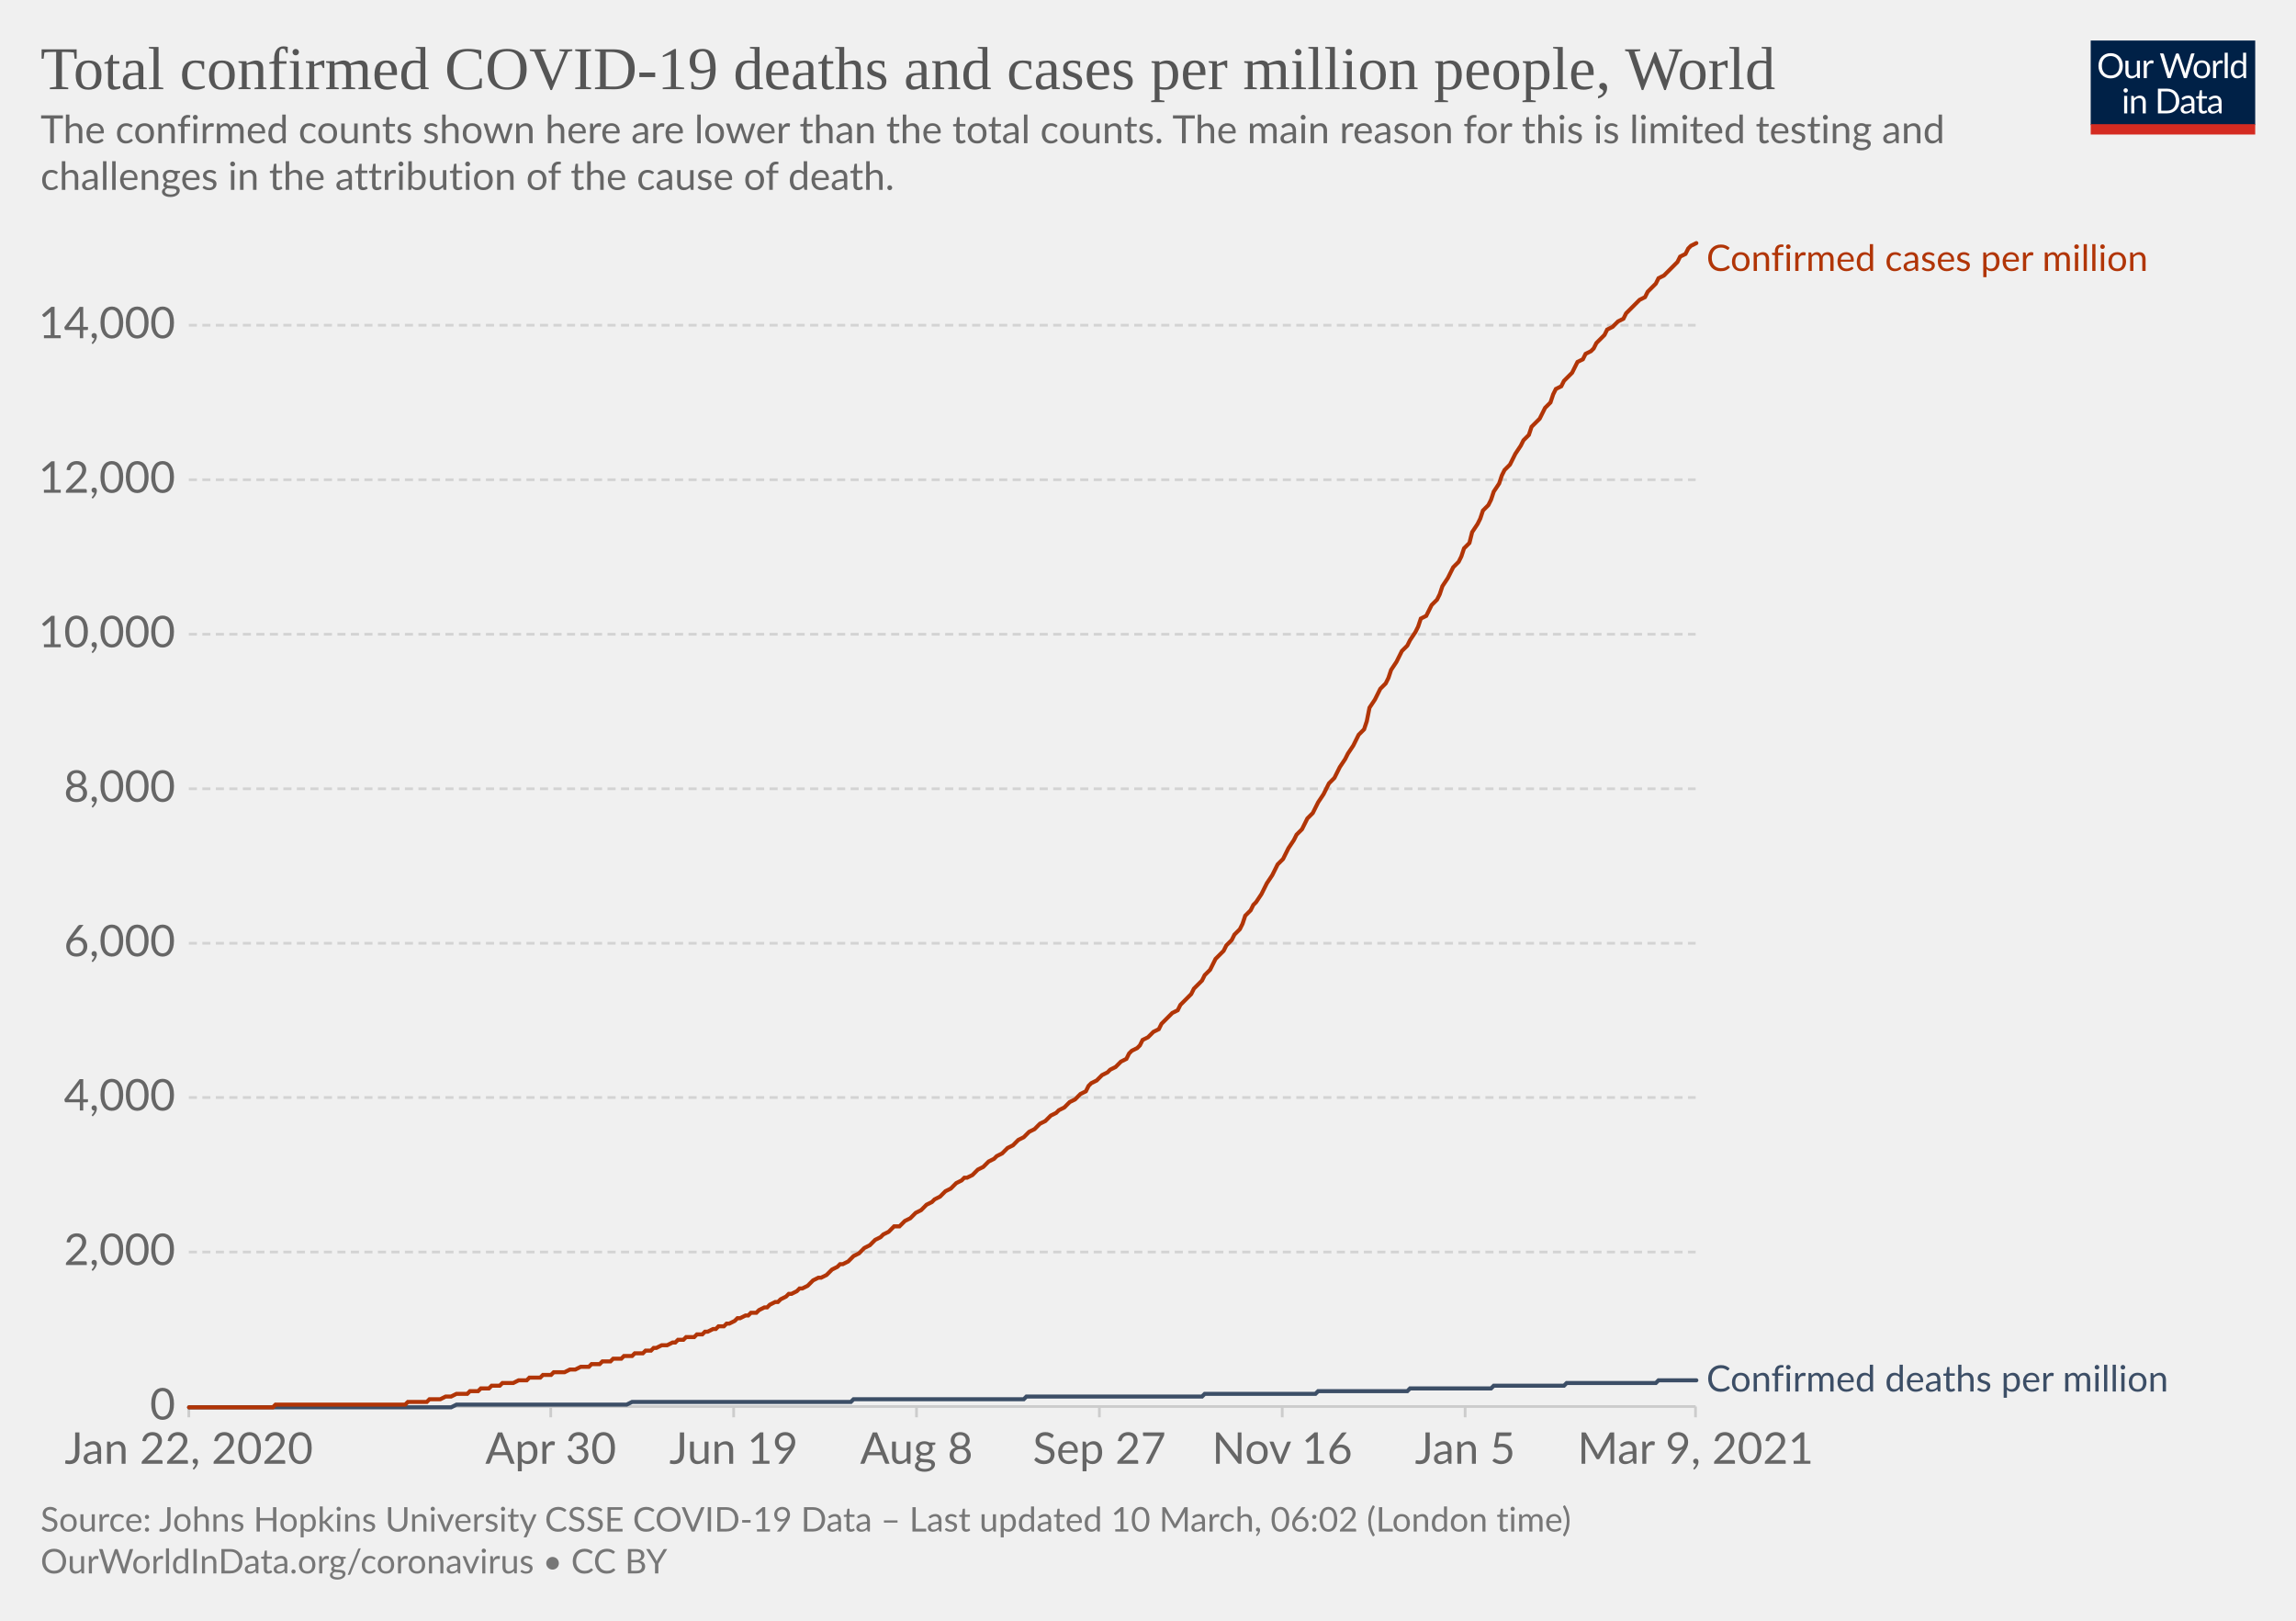
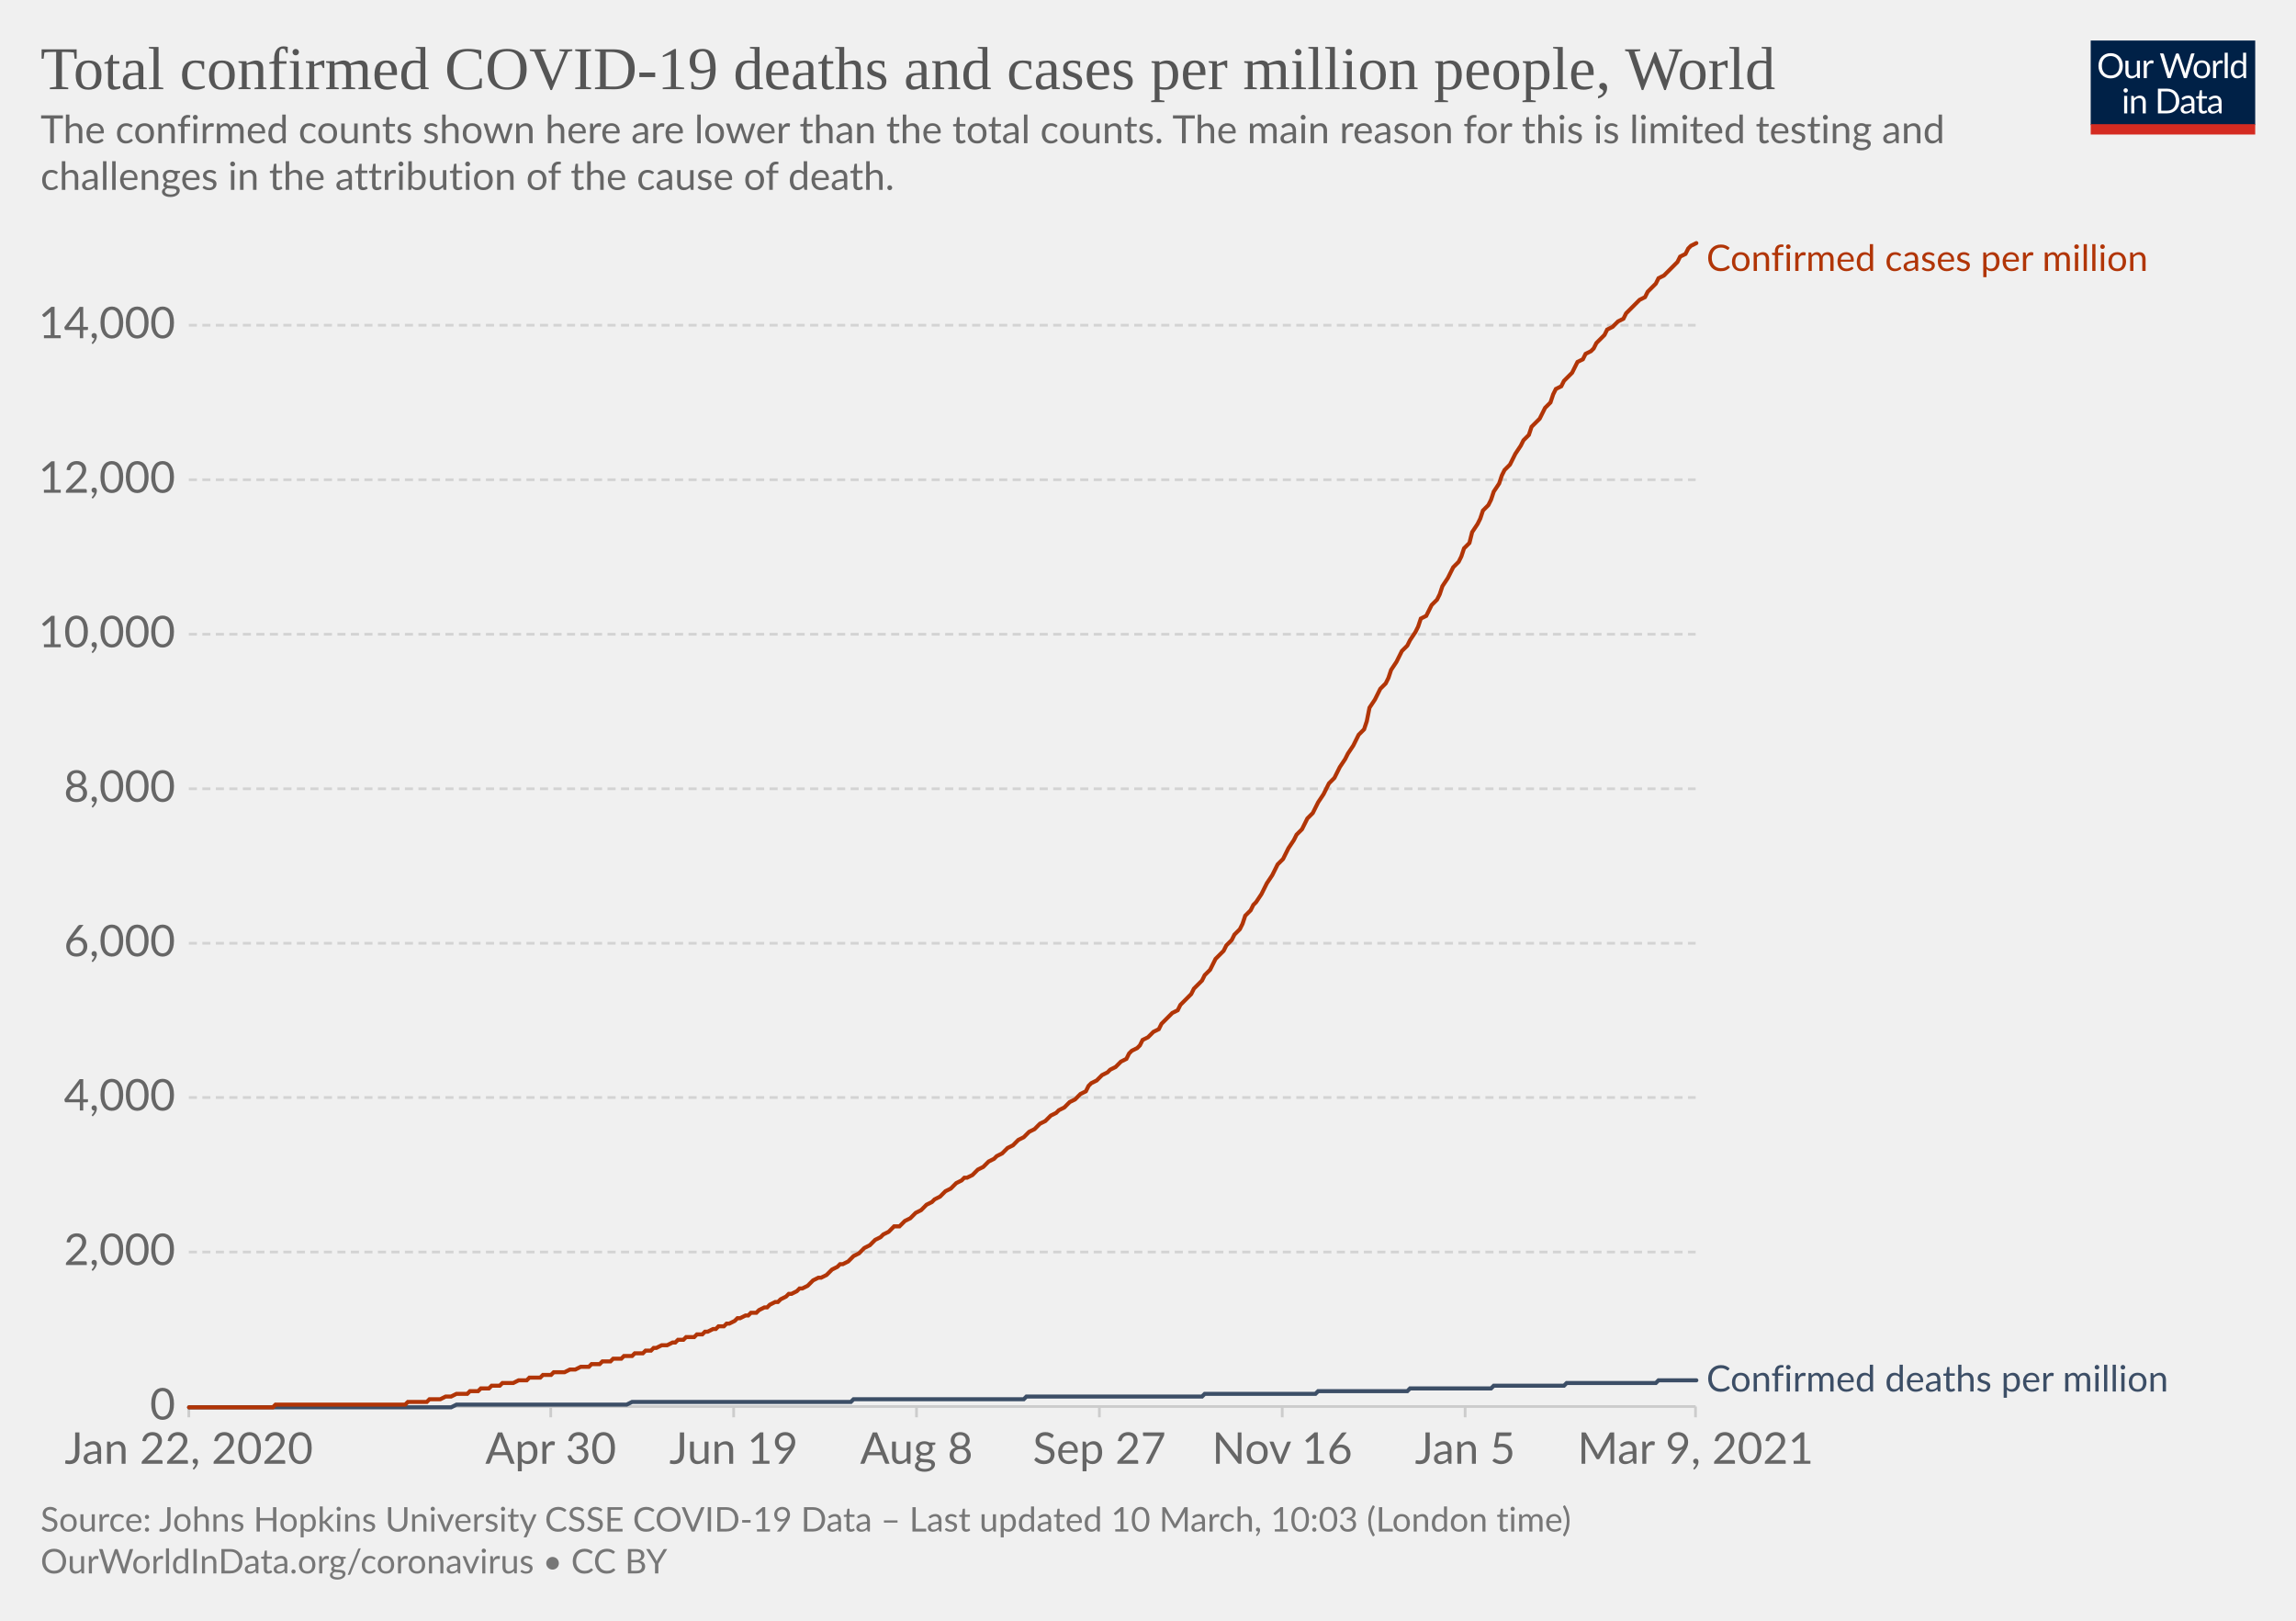
<svg xmlns="http://www.w3.org/2000/svg" version="1.1" style="background-color:#fff;-webkit-font-smoothing:antialiased" width="850" height="600" viewBox="0 0 850 600" font-family="Lato,'Helvetica Neue',Helvetica,Arial,sans-serif" font-size="18" text-rendering="optimizeLegibility">
  <g class="HeaderView">
    <g transform="matrix(.29 0 0 .29 774 15)">
      <svg width="210" height="120" viewBox="0 0 210 120" fill="none">
        <g clip-path="url(#clip0)">
          <path d="M0 0h210v107.89H0V0z" fill="#002147" />
          <path d="M40.98 32.25c0 2.36-.38 4.53-1.12 6.51a14.26 14.26 0 01-8.1 8.4c-1.9.78-4.02 1.17-6.34 1.17a16.6 16.6 0 01-6.33-1.17 14.31 14.31 0 01-8.08-8.4 18.29 18.29 0 01-1.12-6.51c0-2.36.38-4.53 1.12-6.5.75-1.97 1.8-3.67 3.17-5.1a14.32 14.32 0 014.9-3.34c1.92-.8 4.03-1.19 6.34-1.19 2.32 0 4.43.4 6.34 1.19 1.92.8 3.56 1.9 4.93 3.34a14.87 14.87 0 013.17 5.1 18.1 18.1 0 011.12 6.5zm-4.38 0c0-1.94-.26-3.68-.8-5.22a10.91 10.91 0 00-2.24-3.89 9.68 9.68 0 00-3.52-2.46 11.95 11.95 0 00-4.62-.86c-1.68 0-3.21.28-4.6.86a9.88 9.88 0 00-3.54 2.46 10.91 10.91 0 00-2.24 3.9c-.53 1.53-.8 3.27-.8 5.2 0 1.94.27 3.68.8 5.22a11.17 11.17 0 002.24 3.9 10.01 10.01 0 003.55 2.44c1.38.56 2.9.83 4.6.83s3.24-.27 4.61-.83a9.8 9.8 0 003.52-2.44 11.17 11.17 0 002.25-3.9c.53-1.54.8-3.28.8-5.21zm26.22-6.54V48H60.5c-.56 0-.9-.27-1.05-.81l-.31-2.4a12.45 12.45 0 01-3.26 2.6c-1.2.64-2.58.96-4.13.96-1.22 0-2.3-.2-3.24-.6a6.52 6.52 0 01-2.33-1.7 7.37 7.37 0 01-1.43-2.67c-.3-1.04-.46-2.2-.46-3.45V25.7h3.91v14.22c0 1.68.38 2.99 1.15 3.91.77.93 1.96 1.39 3.54 1.39 1.16 0 2.24-.27 3.23-.82a10.42 10.42 0 002.8-2.28V25.7h3.91zm8.61 4.47a9.94 9.94 0 012.6-3.56 5.64 5.64 0 013.76-1.3c.47 0 .92.05 1.34.15.44.1.83.27 1.17.49l-.3 2.92c-.09.37-.3.55-.66.55-.2 0-.5-.04-.9-.13a6.21 6.21 0 00-3.24.18 4.23 4.23 0 00-1.47.92c-.42.4-.81.9-1.17 1.5-.33.58-.64 1.26-.92 2.02V48H67.7V25.71h2.25c.42 0 .72.08.88.25.16.16.27.44.33.83l.26 3.39zm61.16-13.7L122.75 48h-3.82l-7.99-24.05a21.95 21.95 0 01-.42-1.58 38.36 38.36 0 01-.44 1.58L102.05 48h-3.83L88.4 16.47h3.54c.38 0 .7.1.95.29.26.2.43.43.5.73l6.52 21.9.28 1.28.29 1.46.3-1.46.38-1.27 7.41-21.91c.1-.25.26-.48.51-.69.27-.22.58-.33.95-.33h1.23c.38 0 .69.1.92.29a1.77 1.77 0 01.53.73l7.4 21.9a28.4 28.4 0 01.68 2.62 29.52 29.52 0 01.52-2.61l6.54-21.91a1.31 1.31 0 01.48-.7c.27-.21.58-.32.95-.32h3.32zm9.35 8.88c1.63 0 3.1.27 4.4.82a9.43 9.43 0 015.46 5.94c.5 1.4.74 2.98.74 4.73 0 1.76-.25 3.34-.74 4.75a9.43 9.43 0 01-5.46 5.92c-1.3.52-2.77.79-4.4.79-1.64 0-3.12-.27-4.44-.8a9.42 9.42 0 01-3.35-2.3c-.92-1-1.63-2.2-2.13-3.61-.49-1.41-.73-3-.73-4.75s.24-3.33.73-4.73c.5-1.43 1.2-2.64 2.13-3.63a9.4 9.4 0 013.35-2.31c1.32-.55 2.8-.82 4.44-.82zm0 19.89c2.2 0 3.84-.73 4.93-2.2 1.08-1.48 1.63-3.54 1.63-6.18 0-2.66-.55-4.72-1.63-6.2-1.09-1.49-2.73-2.23-4.93-2.23-1.12 0-2.09.2-2.93.57a5.71 5.71 0 00-2.06 1.65 7.5 7.5 0 00-1.24 2.67c-.26 1.04-.4 2.22-.4 3.54 0 2.64.55 4.7 1.64 6.18 1.1 1.47 2.76 2.2 4.99 2.2zm17.97-15.07a9.94 9.94 0 012.6-3.56 5.64 5.64 0 013.76-1.3c.47 0 .91.05 1.34.15.44.1.83.27 1.16.49l-.28 2.92c-.09.37-.31.55-.66.55-.2 0-.5-.04-.9-.13a6.2 6.2 0 00-3.24.18 4.23 4.23 0 00-1.47.92c-.43.4-.82.9-1.17 1.5a13.1 13.1 0 00-.92 2.02V48h-3.94V25.71h2.24c.43 0 .72.08.88.25.17.16.28.44.33.83l.27 3.39zm15.04-14.59V48h-3.92V15.6h3.92zm19.55 15.43a6.22 6.22 0 00-2.38-2.05 6.7 6.7 0 00-2.86-.6c-2.07 0-3.66.75-4.77 2.23-1.12 1.48-1.68 3.6-1.68 6.33 0 1.46.13 2.7.38 3.74a7.29 7.29 0 001.1 2.56 4.35 4.35 0 001.78 1.45c.7.3 1.5.46 2.4.46 1.29 0 2.41-.3 3.36-.88a9.6 9.6 0 002.67-2.49V31.02zm3.91-15.43V48h-2.33c-.56 0-.9-.27-1.06-.81l-.35-2.71a12.13 12.13 0 01-3.25 2.77 8.28 8.28 0 01-4.23 1.06 7.31 7.31 0 01-6.14-2.9c-.73-.96-1.3-2.15-1.69-3.57a18.35 18.35 0 01.07-9.48 11.29 11.29 0 011.89-3.7 8.7 8.7 0 017.06-3.34 7.96 7.96 0 016.12 2.62V15.59h3.91zM46.61 70.71V93H42.7V70.71h3.91zm.84-7c0 .39-.08.75-.24 1.09a2.81 2.81 0 01-1.52 1.47 2.67 2.67 0 01-2.16 0 2.9 2.9 0 01-1.45-1.47 2.67 2.67 0 010-2.16c.15-.35.35-.65.6-.9.25-.27.53-.47.85-.62a2.67 2.67 0 012.16 0c.35.15.65.35.9.62.27.25.47.55.62.9.16.34.24.7.24 1.08zm7.97 10.24c.49-.54 1-1.04 1.54-1.48a9.85 9.85 0 013.66-1.84 8.96 8.96 0 015.43.35c.94.4 1.72.97 2.33 1.71a7.36 7.36 0 011.43 2.67c.32 1.04.49 2.19.49 3.45V93h-3.94V78.81c0-1.69-.4-3-1.17-3.92-.76-.93-1.93-1.4-3.5-1.4a6.6 6.6 0 00-3.25.83c-1 .56-1.92 1.31-2.77 2.27V93h-3.94V70.71h2.35c.56 0 .9.28 1.04.82l.3 2.42zm57.7 3.3c0 2.36-.37 4.5-1.11 6.44a14.3 14.3 0 01-3.17 4.98 14.1 14.1 0 01-4.93 3.2c-1.9.76-4.02 1.13-6.33 1.13H85.8V61.47h11.77c2.31 0 4.42.39 6.33 1.15a13.8 13.8 0 018.1 8.18 17.75 17.75 0 011.12 6.45zm-4.37 0c0-1.94-.26-3.67-.8-5.2a10.94 10.94 0 00-2.23-3.87 9.57 9.57 0 00-3.53-2.42 12.23 12.23 0 00-4.61-.83h-7.5v24.62h7.5c1.7 0 3.24-.28 4.61-.84a9.7 9.7 0 003.53-2.4 10.94 10.94 0 002.24-3.87c.53-1.53.8-3.26.8-5.2zm19.8 5.72c-1.8.06-3.34.2-4.62.44-1.26.22-2.3.51-3.1.88-.8.36-1.37.8-1.74 1.3-.35.5-.53 1.05-.53 1.67 0 .58.1 1.1.3 1.52a3 3 0 00.76 1.05c.34.27.73.46 1.17.6a6.13 6.13 0 001.45.17 7.28 7.28 0 003.5-.81 11.95 11.95 0 002.82-2.2v-4.62zm-12.65-9.11a12.73 12.73 0 013.98-2.66c1.43-.59 3-.88 4.73-.88 1.25 0 2.36.2 3.33.61a6.81 6.81 0 013.94 4.38c.33 1.04.5 2.19.5 3.43V93h-1.74a1.8 1.8 0 01-.88-.18c-.2-.13-.36-.38-.48-.74l-.44-2.12-1.72 1.46a9.48 9.48 0 01-3.74 1.7c-.69.15-1.46.23-2.3.23-.87 0-1.69-.12-2.45-.35a5.34 5.34 0 01-3.34-2.93 6.64 6.64 0 01-.49-2.64c0-.88.25-1.72.73-2.53a6.33 6.33 0 012.35-2.17c1.09-.63 2.5-1.15 4.25-1.54 1.75-.41 3.89-.65 6.42-.7v-1.75c0-1.73-.37-3.03-1.12-3.91-.75-.9-1.84-1.34-3.28-1.34-.97 0-1.78.12-2.44.37-.64.23-1.2.5-1.7.81l-1.23.82c-.33.23-.67.35-1 .35-.27 0-.5-.07-.69-.2a2.1 2.1 0 01-.48-.53l-.7-1.25zm27.67 19.5c-1.76 0-3.12-.5-4.07-1.48-.94-.98-1.41-2.4-1.41-4.25V74h-2.68a.9.9 0 01-.6-.2c-.16-.14-.24-.36-.24-.66v-1.56l3.65-.46.9-6.89a.9.9 0 01.29-.52.88.88 0 01.62-.22H142v7.67h6.44V74H142v13.38c0 .94.22 1.63.68 2.09.45.45 1.04.68 1.76.68a3.21 3.21 0 001.85-.53l.55-.35c.16-.12.3-.18.41-.18.2 0 .4.13.55.38l1.15 1.87a7.45 7.45 0 01-2.44 1.5 8.53 8.53 0 01-2.95.52zm19.68-10.4c-1.8.07-3.34.21-4.62.45-1.26.22-2.3.51-3.1.88-.8.36-1.37.8-1.74 1.3-.35.5-.53 1.05-.53 1.67 0 .58.1 1.1.3 1.52a2.9 2.9 0 00.76 1.05c.34.27.73.46 1.17.6a6.13 6.13 0 001.45.17 7.3 7.3 0 003.5-.81 12.04 12.04 0 002.82-2.2v-4.62zm-12.65-9.1a12.72 12.72 0 013.99-2.66c1.42-.59 3-.88 4.72-.88 1.25 0 2.36.2 3.33.61a6.81 6.81 0 013.94 4.38c.33 1.04.5 2.19.5 3.43V93h-1.74a1.8 1.8 0 01-.88-.18c-.2-.13-.36-.38-.48-.74l-.44-2.12-1.72 1.46a9.48 9.48 0 01-3.74 1.7c-.69.15-1.46.23-2.3.23-.87 0-1.69-.12-2.45-.35a5.33 5.33 0 01-3.34-2.93 6.62 6.62 0 01-.49-2.64c0-.88.25-1.72.73-2.53a6.33 6.33 0 012.35-2.17c1.09-.63 2.5-1.15 4.25-1.54a31.2 31.2 0 016.42-.7v-1.75c0-1.73-.37-3.03-1.12-3.91-.75-.9-1.84-1.34-3.28-1.34-.97 0-1.78.12-2.44.37-.64.23-1.2.5-1.7.81l-1.22.82c-.34.23-.68.35-1.02.35-.26 0-.49-.07-.68-.2a1.88 1.88 0 01-.48-.53l-.7-1.25zM40.98 32.25c0 2.36-.38 4.53-1.12 6.51a14.26 14.26 0 01-8.1 8.4c-1.9.78-4.02 1.17-6.34 1.17a16.6 16.6 0 01-6.33-1.17 14.31 14.31 0 01-8.08-8.4 18.29 18.29 0 01-1.12-6.51c0-2.36.38-4.53 1.12-6.5.75-1.97 1.8-3.67 3.17-5.1a14.32 14.32 0 014.9-3.34c1.92-.8 4.03-1.19 6.34-1.19 2.32 0 4.43.4 6.34 1.19 1.92.8 3.56 1.9 4.93 3.34a14.87 14.87 0 013.17 5.1 18.1 18.1 0 011.12 6.5zm-4.38 0c0-1.94-.26-3.68-.8-5.22a10.91 10.91 0 00-2.24-3.89 9.68 9.68 0 00-3.52-2.46 11.95 11.95 0 00-4.62-.86c-1.68 0-3.21.28-4.6.86a9.88 9.88 0 00-3.54 2.46 10.91 10.91 0 00-2.24 3.9c-.53 1.53-.8 3.27-.8 5.2 0 1.94.27 3.68.8 5.22a11.17 11.17 0 002.24 3.9 10.01 10.01 0 003.55 2.44c1.38.56 2.9.83 4.6.83s3.24-.27 4.61-.83a9.8 9.8 0 003.52-2.44 11.17 11.17 0 002.25-3.9c.53-1.54.8-3.28.8-5.21zm26.22-6.54V48H60.5c-.56 0-.9-.27-1.05-.81l-.31-2.4a12.45 12.45 0 01-3.26 2.6c-1.2.64-2.58.96-4.13.96-1.22 0-2.3-.2-3.24-.6a6.52 6.52 0 01-2.33-1.7 7.37 7.37 0 01-1.43-2.67c-.3-1.04-.46-2.2-.46-3.45V25.7h3.91v14.22c0 1.68.38 2.99 1.15 3.91.77.93 1.96 1.39 3.54 1.39 1.16 0 2.24-.27 3.23-.82a10.42 10.42 0 002.8-2.28V25.7h3.91zm8.61 4.47a9.94 9.94 0 012.6-3.56 5.64 5.64 0 013.76-1.3c.47 0 .92.05 1.34.15.44.1.83.27 1.17.49l-.3 2.92c-.09.37-.3.55-.66.55-.2 0-.5-.04-.9-.13a6.21 6.21 0 00-3.24.18 4.23 4.23 0 00-1.47.92c-.42.4-.81.9-1.17 1.5-.33.58-.64 1.26-.92 2.02V48H67.7V25.71h2.25c.42 0 .72.08.88.25.16.16.27.44.33.83l.26 3.39zm61.16-13.7L122.75 48h-3.82l-7.99-24.05a21.95 21.95 0 01-.42-1.58 38.36 38.36 0 01-.44 1.58L102.05 48h-3.83L88.4 16.47h3.54c.38 0 .7.1.95.29.26.2.43.43.5.73l6.52 21.9.28 1.28.29 1.46.3-1.46.38-1.27 7.41-21.91c.1-.25.26-.48.51-.69.27-.22.58-.33.95-.33h1.23c.38 0 .69.1.92.29a1.77 1.77 0 01.53.73l7.4 21.9a28.4 28.4 0 01.68 2.62 29.52 29.52 0 01.52-2.61l6.54-21.91a1.31 1.31 0 01.48-.7c.27-.21.58-.32.95-.32h3.32zm9.35 8.88c1.63 0 3.1.27 4.4.82a9.43 9.43 0 015.46 5.94c.5 1.4.74 2.98.74 4.73 0 1.76-.25 3.34-.74 4.75a9.43 9.43 0 01-5.46 5.92c-1.3.52-2.77.79-4.4.79-1.64 0-3.12-.27-4.44-.8a9.42 9.42 0 01-3.35-2.3c-.92-1-1.63-2.2-2.13-3.61-.49-1.41-.73-3-.73-4.75s.24-3.33.73-4.73c.5-1.43 1.2-2.64 2.13-3.63a9.4 9.4 0 013.35-2.31c1.32-.55 2.8-.82 4.44-.82zm0 19.89c2.2 0 3.84-.73 4.93-2.2 1.08-1.48 1.63-3.54 1.63-6.18 0-2.66-.55-4.72-1.63-6.2-1.09-1.49-2.73-2.23-4.93-2.23-1.12 0-2.09.2-2.93.57a5.71 5.71 0 00-2.06 1.65 7.5 7.5 0 00-1.24 2.67c-.26 1.04-.4 2.22-.4 3.54 0 2.64.55 4.7 1.64 6.18 1.1 1.47 2.76 2.2 4.99 2.2zm17.97-15.07a9.94 9.94 0 012.6-3.56 5.64 5.64 0 013.76-1.3c.47 0 .91.05 1.34.15.44.1.83.27 1.16.49l-.28 2.92c-.09.37-.31.55-.66.55-.2 0-.5-.04-.9-.13a6.2 6.2 0 00-3.24.18 4.23 4.23 0 00-1.47.92c-.43.4-.82.9-1.17 1.5a13.1 13.1 0 00-.92 2.02V48h-3.94V25.71h2.24c.43 0 .72.08.88.25.17.16.28.44.33.83l.27 3.39zm15.04-14.59V48h-3.92V15.6h3.92zm19.55 15.43a6.22 6.22 0 00-2.38-2.05 6.7 6.7 0 00-2.86-.6c-2.07 0-3.66.75-4.77 2.23-1.12 1.48-1.68 3.6-1.68 6.33 0 1.46.13 2.7.38 3.74a7.29 7.29 0 001.1 2.56 4.35 4.35 0 001.78 1.45c.7.3 1.5.46 2.4.46 1.29 0 2.41-.3 3.36-.88a9.6 9.6 0 002.67-2.49V31.02zm3.91-15.43V48h-2.33c-.56 0-.9-.27-1.06-.81l-.35-2.71a12.13 12.13 0 01-3.25 2.77 8.28 8.28 0 01-4.23 1.06 7.31 7.31 0 01-6.14-2.9c-.73-.96-1.3-2.15-1.69-3.57a18.35 18.35 0 01.07-9.48 11.29 11.29 0 011.89-3.7 8.7 8.7 0 017.06-3.34 7.96 7.96 0 016.12 2.62V15.59h3.91zM46.61 70.71V93H42.7V70.71h3.91zm.84-7c0 .39-.08.75-.24 1.09a2.81 2.81 0 01-1.52 1.47 2.67 2.67 0 01-2.16 0 2.9 2.9 0 01-1.45-1.47 2.67 2.67 0 010-2.16c.15-.35.35-.65.6-.9.25-.27.53-.47.85-.62a2.67 2.67 0 012.16 0c.35.15.65.35.9.62.27.25.47.55.62.9.16.34.24.7.24 1.08zm7.97 10.24c.49-.54 1-1.04 1.54-1.48a9.85 9.85 0 013.66-1.84 8.96 8.96 0 015.43.35c.94.4 1.72.97 2.33 1.71a7.36 7.36 0 011.43 2.67c.32 1.04.49 2.19.49 3.45V93h-3.94V78.81c0-1.69-.4-3-1.17-3.92-.76-.93-1.93-1.4-3.5-1.4a6.6 6.6 0 00-3.25.83c-1 .56-1.92 1.31-2.77 2.27V93h-3.94V70.71h2.35c.56 0 .9.28 1.04.82l.3 2.42zm57.7 3.3c0 2.36-.37 4.5-1.11 6.44a14.3 14.3 0 01-3.17 4.98 14.1 14.1 0 01-4.93 3.2c-1.9.76-4.02 1.13-6.33 1.13H85.8V61.47h11.77c2.31 0 4.42.39 6.33 1.15a13.8 13.8 0 018.1 8.18 17.75 17.75 0 011.12 6.45zm-4.37 0c0-1.94-.26-3.67-.8-5.2a10.94 10.94 0 00-2.23-3.87 9.57 9.57 0 00-3.53-2.42 12.23 12.23 0 00-4.61-.83h-7.5v24.62h7.5c1.7 0 3.24-.28 4.61-.84a9.7 9.7 0 003.53-2.4 10.94 10.94 0 002.24-3.87c.53-1.53.8-3.26.8-5.2zm19.8 5.72c-1.8.06-3.34.2-4.62.44-1.26.22-2.3.51-3.1.88-.8.36-1.37.8-1.74 1.3-.35.5-.53 1.05-.53 1.67 0 .58.1 1.1.3 1.52a3 3 0 00.76 1.05c.34.27.73.46 1.17.6a6.13 6.13 0 001.45.17 7.28 7.28 0 003.5-.81 11.95 11.95 0 002.82-2.2v-4.62zm-12.65-9.11a12.73 12.73 0 013.98-2.66c1.43-.59 3-.88 4.73-.88 1.25 0 2.36.2 3.33.61a6.81 6.81 0 013.94 4.38c.33 1.04.5 2.19.5 3.43V93h-1.74a1.8 1.8 0 01-.88-.18c-.2-.13-.36-.38-.48-.74l-.44-2.12-1.72 1.46a9.48 9.48 0 01-3.74 1.7c-.69.15-1.46.23-2.3.23-.87 0-1.69-.12-2.45-.35a5.34 5.34 0 01-3.34-2.93 6.64 6.64 0 01-.49-2.64c0-.88.25-1.72.73-2.53a6.33 6.33 0 012.35-2.17c1.09-.63 2.5-1.15 4.25-1.54 1.75-.41 3.89-.65 6.42-.7v-1.75c0-1.73-.37-3.03-1.12-3.91-.75-.9-1.84-1.34-3.28-1.34-.97 0-1.78.12-2.44.37-.64.23-1.2.5-1.7.81l-1.23.82c-.33.23-.67.35-1 .35-.27 0-.5-.07-.69-.2a2.1 2.1 0 01-.48-.53l-.7-1.25zm27.67 19.5c-1.76 0-3.12-.5-4.07-1.48-.94-.98-1.41-2.4-1.41-4.25V74h-2.68a.9.9 0 01-.6-.2c-.16-.14-.24-.36-.24-.66v-1.56l3.65-.46.9-6.89a.9.9 0 01.29-.52.88.88 0 01.62-.22H142v7.67h6.44V74H142v13.38c0 .94.22 1.63.68 2.09.45.45 1.04.68 1.76.68a3.21 3.21 0 001.85-.53l.55-.35c.16-.12.3-.18.41-.18.2 0 .4.13.55.38l1.15 1.87a7.45 7.45 0 01-2.44 1.5 8.53 8.53 0 01-2.95.52zm19.68-10.4c-1.8.07-3.34.21-4.62.45-1.26.22-2.3.51-3.1.88-.8.36-1.37.8-1.74 1.3-.35.5-.53 1.05-.53 1.67 0 .58.1 1.1.3 1.52a2.9 2.9 0 00.76 1.05c.34.27.73.46 1.17.6a6.13 6.13 0 001.45.17 7.3 7.3 0 003.5-.81 12.04 12.04 0 002.82-2.2v-4.62zm-12.65-9.1a12.72 12.72 0 013.99-2.66c1.42-.59 3-.88 4.72-.88 1.25 0 2.36.2 3.33.61a6.81 6.81 0 013.94 4.38c.33 1.04.5 2.19.5 3.43V93h-1.74a1.8 1.8 0 01-.88-.18c-.2-.13-.36-.38-.48-.74l-.44-2.12-1.72 1.46a9.48 9.48 0 01-3.74 1.7c-.69.15-1.46.23-2.3.23-.87 0-1.69-.12-2.45-.35a5.33 5.33 0 01-3.34-2.93 6.62 6.62 0 01-.49-2.64c0-.88.25-1.72.73-2.53a6.33 6.33 0 012.35-2.17c1.09-.63 2.5-1.15 4.25-1.54a31.2 31.2 0 016.42-.7v-1.75c0-1.73-.37-3.03-1.12-3.91-.75-.9-1.84-1.34-3.28-1.34-.97 0-1.78.12-2.44.37-.64.23-1.2.5-1.7.81l-1.22.82c-.34.23-.68.35-1.02.35-.26 0-.49-.07-.68-.2a1.88 1.88 0 01-.48-.53l-.7-1.25zM40.98 32.25c0 2.36-.38 4.53-1.12 6.51a14.26 14.26 0 01-8.1 8.4c-1.9.78-4.02 1.17-6.34 1.17a16.6 16.6 0 01-6.33-1.17 14.31 14.31 0 01-8.08-8.4 18.29 18.29 0 01-1.12-6.51c0-2.36.38-4.53 1.12-6.5.75-1.97 1.8-3.67 3.17-5.1a14.32 14.32 0 014.9-3.34c1.92-.8 4.03-1.19 6.34-1.19 2.32 0 4.43.4 6.34 1.19 1.92.8 3.56 1.9 4.93 3.34a14.87 14.87 0 013.17 5.1 18.1 18.1 0 011.12 6.5zm-4.38 0c0-1.94-.26-3.68-.8-5.22a10.91 10.91 0 00-2.24-3.89 9.68 9.68 0 00-3.52-2.46 11.95 11.95 0 00-4.62-.86c-1.68 0-3.21.28-4.6.86a9.88 9.88 0 00-3.54 2.46 10.91 10.91 0 00-2.24 3.9c-.53 1.53-.8 3.27-.8 5.2 0 1.94.27 3.68.8 5.22a11.17 11.17 0 002.24 3.9 10.01 10.01 0 003.55 2.44c1.38.56 2.9.83 4.6.83s3.24-.27 4.61-.83a9.8 9.8 0 003.52-2.44 11.17 11.17 0 002.25-3.9c.53-1.54.8-3.28.8-5.21zm26.22-6.54V48H60.5c-.56 0-.9-.27-1.05-.81l-.31-2.4a12.45 12.45 0 01-3.26 2.6c-1.2.64-2.58.96-4.13.96-1.22 0-2.3-.2-3.24-.6a6.52 6.52 0 01-2.33-1.7 7.37 7.37 0 01-1.43-2.67c-.3-1.04-.46-2.2-.46-3.45V25.7h3.91v14.22c0 1.68.38 2.99 1.15 3.91.77.93 1.96 1.39 3.54 1.39 1.16 0 2.24-.27 3.23-.82a10.42 10.42 0 002.8-2.28V25.7h3.91zm8.61 4.47a9.94 9.94 0 012.6-3.56 5.64 5.64 0 013.76-1.3c.47 0 .92.05 1.34.15.44.1.83.27 1.17.49l-.3 2.92c-.09.37-.3.55-.66.55-.2 0-.5-.04-.9-.13a6.21 6.21 0 00-3.24.18 4.23 4.23 0 00-1.47.92c-.42.4-.81.9-1.17 1.5-.33.58-.64 1.26-.92 2.02V48H67.7V25.71h2.25c.42 0 .72.08.88.25.16.16.27.44.33.83l.26 3.39zm61.16-13.7L122.75 48h-3.82l-7.99-24.05a21.95 21.95 0 01-.42-1.58 38.36 38.36 0 01-.44 1.58L102.05 48h-3.83L88.4 16.47h3.54c.38 0 .7.1.95.29.26.2.43.43.5.73l6.52 21.9.28 1.28.29 1.46.3-1.46.38-1.27 7.41-21.91c.1-.25.26-.48.51-.69.27-.22.58-.33.95-.33h1.23c.38 0 .69.1.92.29a1.77 1.77 0 01.53.73l7.4 21.9a28.4 28.4 0 01.68 2.62 29.52 29.52 0 01.52-2.61l6.54-21.91a1.31 1.31 0 01.48-.7c.27-.21.58-.32.95-.32h3.32zm9.35 8.88c1.63 0 3.1.27 4.4.82a9.43 9.43 0 015.46 5.94c.5 1.4.74 2.98.74 4.73 0 1.76-.25 3.34-.74 4.75a9.43 9.43 0 01-5.46 5.92c-1.3.52-2.77.79-4.4.79-1.64 0-3.12-.27-4.44-.8a9.42 9.42 0 01-3.35-2.3c-.92-1-1.63-2.2-2.13-3.61-.49-1.41-.73-3-.73-4.75s.24-3.33.73-4.73c.5-1.43 1.2-2.64 2.13-3.63a9.4 9.4 0 013.35-2.31c1.32-.55 2.8-.82 4.44-.82zm0 19.89c2.2 0 3.84-.73 4.93-2.2 1.08-1.48 1.63-3.54 1.63-6.18 0-2.66-.55-4.72-1.63-6.2-1.09-1.49-2.73-2.23-4.93-2.23-1.12 0-2.09.2-2.93.57a5.71 5.71 0 00-2.06 1.65 7.5 7.5 0 00-1.24 2.67c-.26 1.04-.4 2.22-.4 3.54 0 2.64.55 4.7 1.64 6.18 1.1 1.47 2.76 2.2 4.99 2.2zm17.97-15.07a9.94 9.94 0 012.6-3.56 5.64 5.64 0 013.76-1.3c.47 0 .91.05 1.34.15.44.1.83.27 1.16.49l-.28 2.92c-.09.37-.31.55-.66.55-.2 0-.5-.04-.9-.13a6.2 6.2 0 00-3.24.18 4.23 4.23 0 00-1.47.92c-.43.4-.82.9-1.17 1.5a13.1 13.1 0 00-.92 2.02V48h-3.94V25.71h2.24c.43 0 .72.08.88.25.17.16.28.44.33.83l.27 3.39zm15.04-14.59V48h-3.92V15.6h3.92zm19.55 15.43a6.22 6.22 0 00-2.38-2.05 6.7 6.7 0 00-2.86-.6c-2.07 0-3.66.75-4.77 2.23-1.12 1.48-1.68 3.6-1.68 6.33 0 1.46.13 2.7.38 3.74a7.29 7.29 0 001.1 2.56 4.35 4.35 0 001.78 1.45c.7.3 1.5.46 2.4.46 1.29 0 2.41-.3 3.36-.88a9.6 9.6 0 002.67-2.49V31.02zm3.91-15.43V48h-2.33c-.56 0-.9-.27-1.06-.81l-.35-2.71a12.13 12.13 0 01-3.25 2.77 8.28 8.28 0 01-4.23 1.06 7.31 7.31 0 01-6.14-2.9c-.73-.96-1.3-2.15-1.69-3.57a18.35 18.35 0 01.07-9.48 11.29 11.29 0 011.89-3.7 8.7 8.7 0 017.06-3.34 7.96 7.96 0 016.12 2.62V15.59h3.91zM46.61 70.71V93H42.7V70.71h3.91zm.84-7c0 .39-.08.75-.24 1.09a2.81 2.81 0 01-1.52 1.47 2.67 2.67 0 01-2.16 0 2.9 2.9 0 01-1.45-1.47 2.67 2.67 0 010-2.16c.15-.35.35-.65.6-.9.25-.27.53-.47.85-.62a2.67 2.67 0 012.16 0c.35.15.65.35.9.62.27.25.47.55.62.9.16.34.24.7.24 1.08zm7.97 10.24c.49-.54 1-1.04 1.54-1.48a9.85 9.85 0 013.66-1.84 8.96 8.96 0 015.43.35c.94.4 1.72.97 2.33 1.71a7.36 7.36 0 011.43 2.67c.32 1.04.49 2.19.49 3.45V93h-3.94V78.81c0-1.69-.4-3-1.17-3.92-.76-.93-1.93-1.4-3.5-1.4a6.6 6.6 0 00-3.25.83c-1 .56-1.92 1.31-2.77 2.27V93h-3.94V70.71h2.35c.56 0 .9.28 1.04.82l.3 2.42zm57.7 3.3c0 2.36-.37 4.5-1.11 6.44a14.3 14.3 0 01-3.17 4.98 14.1 14.1 0 01-4.93 3.2c-1.9.76-4.02 1.13-6.33 1.13H85.8V61.47h11.77c2.31 0 4.42.39 6.33 1.15a13.8 13.8 0 018.1 8.18 17.75 17.75 0 011.12 6.45zm-4.37 0c0-1.94-.26-3.67-.8-5.2a10.94 10.94 0 00-2.23-3.87 9.57 9.57 0 00-3.53-2.42 12.23 12.23 0 00-4.61-.83h-7.5v24.62h7.5c1.7 0 3.24-.28 4.61-.84a9.7 9.7 0 003.53-2.4 10.94 10.94 0 002.24-3.87c.53-1.53.8-3.26.8-5.2zm19.8 5.72c-1.8.06-3.34.2-4.62.44-1.26.22-2.3.51-3.1.88-.8.36-1.37.8-1.74 1.3-.35.5-.53 1.05-.53 1.67 0 .58.1 1.1.3 1.52a3 3 0 00.76 1.05c.34.27.73.46 1.17.6a6.13 6.13 0 001.45.17 7.28 7.28 0 003.5-.81 11.95 11.95 0 002.82-2.2v-4.62zm-12.65-9.11a12.73 12.73 0 013.98-2.66c1.43-.59 3-.88 4.73-.88 1.25 0 2.36.2 3.33.61a6.81 6.81 0 013.94 4.38c.33 1.04.5 2.19.5 3.43V93h-1.74a1.8 1.8 0 01-.88-.18c-.2-.13-.36-.38-.48-.74l-.44-2.12-1.72 1.46a9.48 9.48 0 01-3.74 1.7c-.69.15-1.46.23-2.3.23-.87 0-1.69-.12-2.45-.35a5.34 5.34 0 01-3.34-2.93 6.64 6.64 0 01-.49-2.64c0-.88.25-1.72.73-2.53a6.33 6.33 0 012.35-2.17c1.09-.63 2.5-1.15 4.25-1.54 1.75-.41 3.89-.65 6.42-.7v-1.75c0-1.73-.37-3.03-1.12-3.91-.75-.9-1.84-1.34-3.28-1.34-.97 0-1.78.12-2.44.37-.64.23-1.2.5-1.7.81l-1.23.82c-.33.23-.67.35-1 .35-.27 0-.5-.07-.69-.2a2.1 2.1 0 01-.48-.53l-.7-1.25zm27.67 19.5c-1.76 0-3.12-.5-4.07-1.48-.94-.98-1.41-2.4-1.41-4.25V74h-2.68a.9.9 0 01-.6-.2c-.16-.14-.24-.36-.24-.66v-1.56l3.65-.46.9-6.89a.9.9 0 01.29-.52.88.88 0 01.62-.22H142v7.67h6.44V74H142v13.38c0 .94.22 1.63.68 2.09.45.45 1.04.68 1.76.68a3.21 3.21 0 001.85-.53l.55-.35c.16-.12.3-.18.41-.18.2 0 .4.13.55.38l1.15 1.87a7.45 7.45 0 01-2.44 1.5 8.53 8.53 0 01-2.95.52zm19.68-10.4c-1.8.07-3.34.21-4.62.45-1.26.22-2.3.51-3.1.88-.8.36-1.37.8-1.74 1.3-.35.5-.53 1.05-.53 1.67 0 .58.1 1.1.3 1.52a2.9 2.9 0 00.76 1.05c.34.27.73.46 1.17.6a6.13 6.13 0 001.45.17 7.3 7.3 0 003.5-.81 12.04 12.04 0 002.82-2.2v-4.62zm-12.65-9.1a12.72 12.72 0 013.99-2.66c1.42-.59 3-.88 4.72-.88 1.25 0 2.36.2 3.33.61a6.81 6.81 0 013.94 4.38c.33 1.04.5 2.19.5 3.43V93h-1.74a1.8 1.8 0 01-.88-.18c-.2-.13-.36-.38-.48-.74l-.44-2.12-1.72 1.46a9.48 9.48 0 01-3.74 1.7c-.69.15-1.46.23-2.3.23-.87 0-1.69-.12-2.45-.35a5.33 5.33 0 01-3.34-2.93 6.62 6.62 0 01-.49-2.64c0-.88.25-1.72.73-2.53a6.33 6.33 0 012.35-2.17c1.09-.63 2.5-1.15 4.25-1.54a31.2 31.2 0 016.42-.7v-1.75c0-1.73-.37-3.03-1.12-3.91-.75-.9-1.84-1.34-3.28-1.34-.97 0-1.78.12-2.44.37-.64.23-1.2.5-1.7.81l-1.22.82c-.34.23-.68.35-1.02.35-.26 0-.49-.07-.68-.2a1.88 1.88 0 01-.48-.53l-.7-1.25z" fill="#fff" />
          <path fill="#D42B21" d="M0 106.79h210V120H0z" />
        </g>
        <defs>
          <clipPath id="clip0">
            <path fill="#fff" d="M0 0h210v120H0z" />
          </clipPath>
        </defs>
      </svg>
    </g>
    <a href="https://ourworldindata.org/grapher/total-covid-cases-deaths-per-million?time=2019-12-31..latest" target="_blank" rel="noopener" font-family="&quot;Playfair Display&quot;,Georgia,&quot;Times New Roman&quot;,serif">
      <text font-size="22.5" x="15" y="33" fill="#555">
        <tspan x="15" y="33">Total confirmed COVID-19 deaths and cases per million people, World</tspan>
      </text>
    </a>
    <text font-size="14.4" x="15" y="53" fill="#666">
      <tspan x="15" y="53.02">The confirmed counts shown here are lower than the total counts. The main reason for this is limited testing and</tspan>
      <tspan x="15" y="70.3">challenges in the attribution of the cause of death.</tspan>
    </text>
  </g>
  <g class="LineChart">
    <defs>
      <clipPath id="a">
        <path d="M59.9 0h830v904.8h-830z" />
      </clipPath>
    </defs>
    <g class="DualAxisView">
      <g class="HorizontalAxis">
        <path stroke="#ccc" d="M69.9 520.7v4M203.9 520.7v4M271.6 520.7v4M339.3 520.7v4M407 520.7v4M474.7 520.7v4M542.4 520.7v4M627.7 520.7v4" />
        <text x="69.9" y="541.9" fill="#666" text-anchor="middle" font-size="16.2">Jan 22, 2020</text>
        <text x="203.9" y="541.9" fill="#666" text-anchor="middle" font-size="16.2">Apr 30</text>
        <text x="271.6" y="541.9" fill="#666" text-anchor="middle" font-size="16.2">Jun 19</text>
        <text x="339.3" y="541.9" fill="#666" text-anchor="middle" font-size="16.2">Aug 8</text>
        <text x="407" y="541.9" fill="#666" text-anchor="middle" font-size="16.2">Sep 27</text>
        <text x="474.7" y="541.9" fill="#666" text-anchor="middle" font-size="16.2">Nov 16</text>
        <text x="542.4" y="541.9" fill="#666" text-anchor="middle" font-size="16.2">Jan 5</text>
        <text x="627.7" y="541.9" fill="#666" text-anchor="middle" font-size="16.2">Mar 9, 2021</text>
      </g>
      <g class="VerticalAxis" fill="#666" dominant-baseline="middle" text-anchor="end" font-size="16.2">
        <text x="64.9" y="520.7">0</text>
        <text x="64.9" y="463.5">2,000</text>
        <text x="64.9" y="406.3">4,000</text>
        <text x="64.9" y="349.2">6,000</text>
        <text x="64.9" y="292">8,000</text>
        <text x="64.9" y="234.8">10,000</text>
        <text x="64.9" y="177.6">12,000</text>
        <text x="64.9" y="120.4">14,000</text>
      </g>
      <g class="AxisGridLines horizontalLines">
        <path stroke="#ccc" d="M69.9 520.7h557.84" />
        <path stroke="#d3d3d3" stroke-dasharray="3,2" d="M69.9 463.5h557.84M69.9 406.3h557.84M69.9 349.2h557.84M69.9 292h557.84M69.9 234.8h557.84M69.9 177.6h557.84M69.9 120.4h557.84" />
      </g>
    </g>
    <g clip-path="url(#a)">
      <g class="LineLabels" cursor="default">
        <g class="legendMark">
          <text font-size="13.5" x="631.7" y="100.3" fill="#B13507">
            <tspan x="631.74" y="100.3">Confirmed cases per million</tspan>
          </text>
        </g>
        <g class="legendMark">
          <text font-size="13.5" x="631.7" y="515.1" fill="#3C4E66">
            <tspan x="631.74" y="515.15">Confirmed deaths per million</tspan>
          </text>
        </g>
      </g>
      <g class="Lines">
        <g class="key-World_0">
          <path stroke="#3C4E66" stroke-linecap="round" d="M70 521h97l2-1h63l2-1h81l1-1h63l1-1h65l1-1h41l1-1h33l1-1h30l1-1h26l1-1h33l1-1h14" fill="none" stroke-width="1.5" />
        </g>
        <g class="key-World_1">
          <path stroke="#B13507" stroke-linecap="round" d="M70 521h31l1-1h48l1-1h7l1-1h4l2-1h2l2-1h4l1-1h3l1-1h3l1-1h3l1-1h4l2-1h3l1-1h4l1-1h3l1-1h4l2-1h2l2-1h3l1-1h3l1-1h3l1-1h3l1-1h3l1-1h3l1-1h2l1-1h1l2-1h2l2-1h1l1-1h2l1-1h3l1-1h2l1-1h1l2-1h1l1-1h2l1-1h1l2-1 1-1h1l2-1h1l1-1h2l1-1 2-1h1l1-1 2-1h1l1-1 2-1 1-1h1l2-1 1-1h1l2-1 1-1 1-1 2-1h1l2-1 1-1 1-1 2-1 1-1h1l2-1 1-1 1-1 2-1 1-1 1-1 2-1 1-1 1-1 2-1 1-1 2-1 1-1 1-1h2l1-1 1-1 2-1 1-1 1-1 2-1 1-1 1-1 2-1 1-1 2-1 1-1 1-1 2-1 1-1 1-1 2-1 1-1h1l2-1 1-1 1-1 2-1 1-1 1-1 2-1 1-1 2-1 1-1 1-1 2-1 1-1 1-1 2-1 1-1 1-1 2-1 1-1 1-1 2-1 1-1 1-1 2-1 1-1 2-1 1-1 1-1 2-1 1-1 1-1 2-1 1-2 1-1 2-1 1-1 1-1 2-1 1-1 2-1 1-1 1-1 2-1 1-2 1-1 2-1 1-1 1-2 2-1 1-1 1-1 2-1 1-2 1-1 2-2 1-1 2-1 1-2 1-1 2-2 1-1 1-2 2-2 1-1 1-2 2-2 1-2 1-2 2-2 1-1 1-2 2-2 1-2 2-2 1-2 1-3 2-2 1-2 1-1 2-3 1-2 1-2 2-3 1-2 1-2 2-2 1-2 1-2 2-3 1-2 2-2 1-2 1-2 2-2 1-2 1-2 2-3 1-2 1-2 2-2 1-2 1-2 2-3 1-2 2-3 1-2 1-2 2-2 1-3 1-5 2-3 1-2 1-2 2-2 1-2 1-3 2-3 1-2 1-2 2-2 1-2 2-3 1-2 1-3 2-1 1-2 1-2 2-2 1-2 1-3 2-3 1-2 1-2 2-2 1-2 1-3 2-2 1-4 2-3 1-2 1-3 2-2 1-2 1-3 2-3 1-3 1-2 2-2 1-2 1-2 2-3 1-2 2-2 1-3 1-1 2-2 1-2 1-2 2-2 1-3 1-2 2-1 1-2 1-1 2-2 1-2 1-2 2-1 1-2 2-1 1-1 1-2 2-2 1-1 1-2 2-1 1-1 1-1 2-1 1-2 1-1 2-2 1-1 1-1 2-1 1-2 2-2 1-1 1-2 2-1 1-1 1-1 2-2 1-1 1-2 2-1 1-2 1-1 2-1" fill="none" stroke-width="1.5" />
        </g>
      </g>
    </g>
  </g>
  <g class="SourcesFooter" fill="#777">
    <g class="clickable" fill="#777">
      <text font-size="12.6" x="15" y="567">
-         <tspan x="15" y="566.98">Source: Johns Hopkins University CSSE COVID-19 Data – Last updated 10 March, 06:02 (London time)</tspan>
+         <tspan x="15" y="566.98">Source: Johns Hopkins University CSSE COVID-19 Data – Last updated 10 March, 10:03 (London time)</tspan>
      </text>
    </g>
    <text font-size="12.6" x="15" y="582.5">
      <tspan x="15" y="582.48">
        <a target="_blank" href="https://ourworldindata.org/coronavirus" fill="#777">OurWorldInData.org/coronavirus</a> • <a class="cclogo" href="http://creativecommons.org/licenses/by/4.0/deed.en_US" target="_blank" fill="#777">CC BY</a>
      </tspan>
    </text>
  </g>
</svg>
